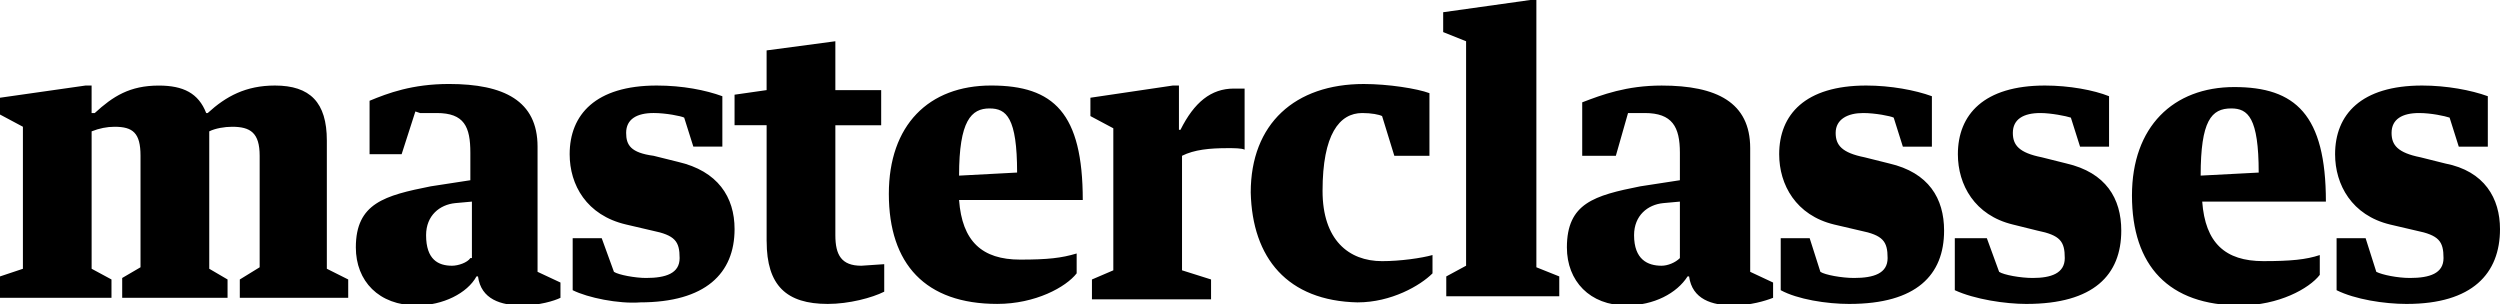
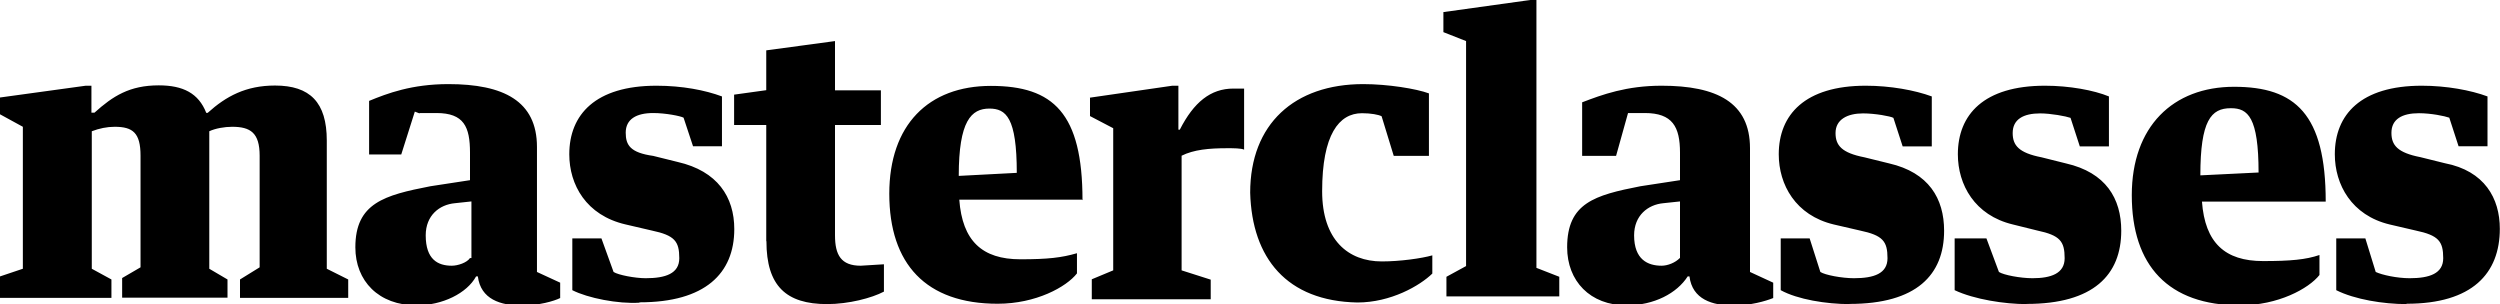
<svg width="140" height="17" viewBox="0 0 140 17" overflow="visible">
-   <path d="M.085 16.677h6.158V15.65l-1.112-.6V7.356c.43-.17.856-.257 1.284-.257 1.026 0 1.454.342 1.454 1.625v6.243l-1.026.6v1.11h5.9V15.65l-1.025-.6V7.356c.342-.17.855-.257 1.283-.257 1.026 0 1.54.342 1.54 1.625v6.243l-1.112.684v1.026H19.5V15.65l-1.197-.6V7.87c0-2.138-.94-3.08-2.908-3.08-1.625 0-2.737.6-3.763 1.54h-.085c-.43-1.11-1.284-1.538-2.653-1.538-1.625 0-2.565.598-3.59 1.54H5.13V4.79h-.34L0 5.473v.94l1.283.685v7.954L0 15.48v1.196h.085zM23.52 6.33h.94c1.54 0 1.88.77 1.88 2.223v1.54l-2.223.342c-2.565.512-4.19.94-4.19 3.42 0 1.882 1.282 3.25 3.42 3.25 1.454 0 2.823-.684 3.336-1.625h.085c.17 1.282 1.283 1.625 2.48 1.625.94 0 1.796-.257 2.138-.428v-.855l-1.283-.6V8.21c0-2.566-1.882-3.507-4.96-3.507-2.053 0-3.42.513-4.447.94v2.994h1.795l.77-2.395.26.087zm2.82 8.123c-.17.257-.683.428-1.025.428-.77 0-1.454-.34-1.454-1.71 0-1.11.77-1.71 1.626-1.796l.94-.085v3.163h-.085zm9.493 2.48c3.678 0 5.303-1.624 5.303-4.104 0-1.797-.94-3.25-3.165-3.764l-1.367-.34c-1.283-.172-1.54-.6-1.54-1.284 0-.77.6-1.112 1.54-1.112.684 0 1.54.17 1.71.257l.513 1.625h1.625V5.388c-.94-.342-2.222-.598-3.676-.598-3.42 0-4.875 1.625-4.875 3.848 0 1.71.94 3.42 3.164 3.935l1.454.34c1.283.26 1.54.6 1.54 1.54 0 .856-.77 1.113-1.882 1.113-.6 0-1.54-.172-1.796-.343l-.684-1.882H32.07v2.91c.856.427 2.567.77 3.763.684zm7.1-3.42c0 2.48 1.11 3.507 3.42 3.507 1.197 0 2.48-.343 3.164-.686v-1.54l-1.283.087c-1.11 0-1.454-.598-1.454-1.71V7.014h2.566V5.046H46.78V2.31l-3.85.512v2.224l-1.795.257v1.71h1.796v6.5zm17.702-2.31c0-4.875-1.625-6.414-5.13-6.414s-5.73 2.223-5.73 6.07c0 3.935 2.052 6.16 6.07 6.16 2.14 0 3.85-.942 4.448-1.712v-1.112c-.855.257-1.625.343-3.165.343-2.138 0-3.25-1.027-3.42-3.337h6.927zm-5.217-5.13c.94 0 1.54.512 1.54 3.59l-3.25.172c0-3.08.684-3.763 1.71-3.763zm5.645-.6V6.5l1.283.684v7.954l-1.197.513v1.112h6.67V15.65l-1.626-.513V8.724c.684-.343 1.54-.428 2.565-.428.34 0 .77 0 .94.085V4.96h-.6c-1.282 0-2.222.77-2.992 2.31h-.085V4.79h-.343l-4.617.683zm14.967 11.46c1.88 0 3.506-.94 4.19-1.624v-1.027c-.6.17-1.796.342-2.822.342-1.88 0-3.335-1.197-3.335-3.934 0-3.164.94-4.36 2.224-4.36.513 0 .94.084 1.11.17l.685 2.224h1.967V5.217c-.685-.257-2.31-.513-3.678-.513-3.85 0-6.33 2.224-6.33 6.072.086 3.677 2.053 6.072 5.988 6.158zM80.818.684v1.113l1.283.513v12.57l-1.11.6v1.112h6.328V15.48l-1.282-.513V0h-.342l-4.876.684zM91.166 6.33h.94c1.54 0 1.968.77 1.968 2.223v1.54l-2.223.342c-2.565.512-4.105.94-4.105 3.42 0 1.882 1.283 3.25 3.336 3.25 1.54 0 2.823-.684 3.422-1.625h.085c.172 1.282 1.283 1.625 2.48 1.625.94 0 1.796-.257 2.224-.428v-.855l-1.282-.6V8.297c0-2.566-1.88-3.506-4.96-3.506-1.967 0-3.335.513-4.447.94v2.994h1.883l.683-2.395zm2.908 8.123c-.256.257-.684.428-1.026.428-.77 0-1.54-.34-1.54-1.71 0-1.11.77-1.71 1.626-1.796l.94-.085v3.163zm9.493 2.567c3.763 0 5.302-1.626 5.302-4.106 0-1.795-.855-3.25-3.08-3.762l-1.368-.342c-1.282-.256-1.624-.684-1.624-1.368 0-.77.684-1.112 1.54-1.112.684 0 1.538.17 1.71.257l.513 1.625h1.626V5.388c-.94-.342-2.31-.598-3.678-.598-3.42 0-4.874 1.625-4.874 3.848 0 1.71.94 3.42 3.078 3.935l1.454.34c1.282.26 1.54.6 1.54 1.54 0 .856-.77 1.113-1.882 1.113-.685 0-1.625-.172-1.882-.343l-.6-1.882H99.72v2.91c.942.512 2.566.77 3.85.77zm9.92 0c3.764 0 5.304-1.626 5.304-4.106 0-1.795-.854-3.25-3.08-3.762l-1.366-.342c-1.283-.256-1.626-.684-1.626-1.368 0-.77.6-1.112 1.54-1.112.6 0 1.453.17 1.71.257l.514 1.625h1.624V5.388c-.854-.342-2.223-.598-3.59-.598-3.422 0-4.876 1.625-4.876 3.848 0 1.71.94 3.42 3.078 3.935l1.37.34c1.282.26 1.538.6 1.538 1.54 0 .856-.77 1.113-1.796 1.113-.685 0-1.625-.172-1.88-.343l-.687-1.882h-1.795v2.91c1.112.512 2.822.77 4.02.77zm16.763-5.73c0-4.876-1.71-6.415-5.13-6.415s-5.73 2.223-5.73 6.07c0 3.936 2.052 6.16 6.07 6.16 2.14 0 3.85-.94 4.448-1.712v-1.11c-.77.256-1.625.34-3.164.34-2.138 0-3.25-1.024-3.42-3.334h6.926zm-5.303-5.218c.94 0 1.54.513 1.54 3.592l-3.25.17c0-3.078.6-3.762 1.71-3.762zm9.835 10.948c3.68 0 5.218-1.71 5.218-4.19 0-1.71-.855-3.25-3.08-3.678l-1.367-.342c-1.283-.256-1.625-.684-1.625-1.368 0-.77.6-1.112 1.54-1.112.684 0 1.453.17 1.71.257l.513 1.625h1.627V5.388c-.94-.342-2.31-.598-3.68-.598-3.42 0-4.873 1.625-4.873 3.848 0 1.71.94 3.42 3.078 3.935l1.454.34c1.283.26 1.54.6 1.54 1.54 0 .856-.77 1.113-1.882 1.113-.685 0-1.54-.172-1.882-.343l-.598-1.882h-1.626v2.91c1.027.512 2.652.77 3.934.77z" />
+   <path d="M.1 16.68h6.14v-1.03l-1.1-.6v-7.7c.42-.16.85-.25 1.28-.25 1.02 0 1.45.34 1.45 1.62v6.25l-1.03.6v1.1h5.9v-1.02l-1.02-.6v-7.7c.34-.16.85-.25 1.28-.25 1.03 0 1.54.34 1.54 1.62v6.25l-1.1.68v1.03h6.06v-1.03l-1.2-.6V7.87c0-2.14-.94-3.08-2.9-3.08-1.63 0-2.74.6-3.77 1.53h-.08c-.43-1.1-1.3-1.54-2.66-1.54-1.63 0-2.57.6-3.6 1.53h-.17V4.8H4.8L0 5.46v.94l1.28.7v7.95L0 15.48v1.2h.1zM23.5 6.33h.94c1.54 0 1.88.77 1.88 2.22v1.54l-2.22.34c-2.57.5-4.2.94-4.2 3.42 0 1.88 1.3 3.25 3.43 3.25 1.45 0 2.82-.68 3.33-1.62h.1c.16 1.28 1.27 1.63 2.47 1.63.94 0 1.8-.25 2.14-.42v-.86l-1.3-.6v-7c0-2.58-1.88-3.52-4.96-3.52-2.05 0-3.42.52-4.44.94v3h1.8l.76-2.4.26.1zm2.82 8.12c-.17.26-.68.43-1.02.43-.77 0-1.46-.34-1.46-1.7 0-1.12.77-1.72 1.63-1.8l.93-.1v3.17h-.1zm9.5 2.48c3.67 0 5.3-1.62 5.3-4.1 0-1.8-.94-3.25-3.17-3.76l-1.37-.34c-1.28-.18-1.54-.6-1.54-1.3 0-.76.6-1.1 1.54-1.1.7 0 1.54.17 1.7.26l.53 1.6h1.62V5.4c-.94-.35-2.22-.6-3.67-.6-3.42 0-4.88 1.62-4.88 3.84 0 1.7.94 3.42 3.16 3.93l1.46.34c1.28.27 1.54.6 1.54 1.55 0 .86-.77 1.12-1.88 1.12-.6 0-1.54-.18-1.8-.35l-.68-1.88h-1.63v2.9c.86.44 2.57.78 3.76.7zm7.1-3.42c0 2.5 1.1 3.52 3.4 3.52 1.2 0 2.5-.34 3.18-.7V14.8l-1.3.08c-1.1 0-1.44-.6-1.44-1.7V7h2.57V5.06h-2.57V2.3l-3.85.52v2.23l-1.8.25V7h1.8v6.5zm17.7-2.3c0-4.87-1.63-6.4-5.13-6.4S49.8 7 49.8 10.85c0 3.93 2.05 6.16 6.07 6.16 2.14 0 3.85-.94 4.44-1.7v-1.13c-.86.25-1.63.34-3.17.34-2.14 0-3.25-1.03-3.42-3.34h6.94zm-5.22-5.13c.94 0 1.54.5 1.54 3.6l-3.25.17c0-3.08.7-3.77 1.72-3.77zm5.64-.6V6.5l1.3.68v7.96l-1.2.5v1.12h6.66v-1.1l-1.63-.52V8.72c.68-.34 1.53-.42 2.56-.42.34 0 .77 0 .94.08V4.96h-.6c-1.28 0-2.22.77-3 2.3h-.08V4.8h-.34l-4.62.67zm14.97 11.46c1.88 0 3.5-.94 4.2-1.62V14.3c-.6.17-1.8.34-2.83.34-1.88 0-3.34-1.2-3.34-3.93 0-3.17.94-4.37 2.23-4.37.5 0 .93.08 1.1.17l.68 2.22h1.97v-3.5c-.7-.26-2.3-.52-3.68-.52-3.85 0-6.33 2.23-6.33 6.08.1 3.67 2.05 6.07 6 6.15zM80.83.68V1.8l1.27.5V14.9l-1.1.6v1.1h6.32v-1.1l-1.28-.5V0h-.35l-4.88.68zm10.34 5.65h.94c1.55 0 1.97.77 1.97 2.22v1.54l-2.22.34c-2.56.5-4.1.94-4.1 3.42 0 1.88 1.28 3.25 3.33 3.25 1.54 0 2.82-.68 3.42-1.62h.1c.16 1.28 1.27 1.63 2.47 1.63.94 0 1.8-.25 2.22-.42v-.86l-1.3-.6V8.3c0-2.57-1.87-3.5-4.95-3.5-1.97 0-3.33.5-4.45.93v3h1.9l.67-2.4zm2.9 8.12c-.25.26-.68.43-1.02.43-.77 0-1.54-.34-1.54-1.7 0-1.12.78-1.72 1.63-1.8l.94-.1v3.17zm9.5 2.57c3.76 0 5.3-1.63 5.3-4.1 0-1.8-.86-3.26-3.08-3.77l-1.38-.34c-1.28-.25-1.62-.67-1.62-1.36 0-.77.68-1.1 1.54-1.1.68 0 1.54.16 1.7.25l.52 1.6h1.63V5.4c-.95-.35-2.32-.6-3.7-.6-3.4 0-4.87 1.62-4.87 3.84 0 1.7.94 3.42 3.08 3.93l1.47.34c1.28.27 1.54.6 1.54 1.55 0 .86-.76 1.12-1.88 1.12-.68 0-1.62-.18-1.88-.35l-.6-1.88h-1.62v2.9c.94.52 2.57.78 3.85.78zm9.92 0c3.75 0 5.3-1.63 5.3-4.1 0-1.8-.86-3.26-3.1-3.77l-1.36-.34c-1.28-.25-1.62-.67-1.62-1.36 0-.77.6-1.1 1.54-1.1.6 0 1.45.16 1.7.25l.52 1.6h1.63V5.4c-.85-.35-2.22-.6-3.58-.6-3.43 0-4.88 1.62-4.88 3.84 0 1.7.94 3.42 3.08 3.93l1.37.34c1.27.27 1.53.6 1.53 1.55 0 .86-.77 1.12-1.8 1.12-.68 0-1.62-.18-1.88-.35l-.7-1.88h-1.78v2.9c1.1.52 2.82.78 4.02.78zm16.75-5.73c0-4.9-1.7-6.43-5.13-6.43s-5.73 2.23-5.73 6.07c0 3.94 2.04 6.17 6.06 6.17 2.14 0 3.85-.94 4.45-1.7v-1.12c-.76.26-1.62.34-3.16.34-2.13 0-3.25-1.02-3.42-3.33h6.93zm-5.3-5.23c.94 0 1.54.5 1.54 3.6l-3.26.16c0-3.07.6-3.76 1.7-3.76zm9.83 10.95c3.68 0 5.22-1.7 5.22-4.2 0-1.7-.85-3.24-3.08-3.67l-1.37-.34c-1.28-.25-1.62-.67-1.62-1.36 0-.77.6-1.1 1.54-1.1.68 0 1.45.16 1.7.25l.52 1.6h1.62V5.4c-.94-.35-2.3-.6-3.68-.6-3.42 0-4.87 1.62-4.87 3.84 0 1.7.94 3.42 3.07 3.93l1.46.34c1.28.27 1.54.6 1.54 1.55 0 .86-.77 1.12-1.88 1.12-.7 0-1.54-.18-1.9-.35l-.58-1.88h-1.63v2.9c1.03.52 2.65.78 3.93.78z" />
</svg>
